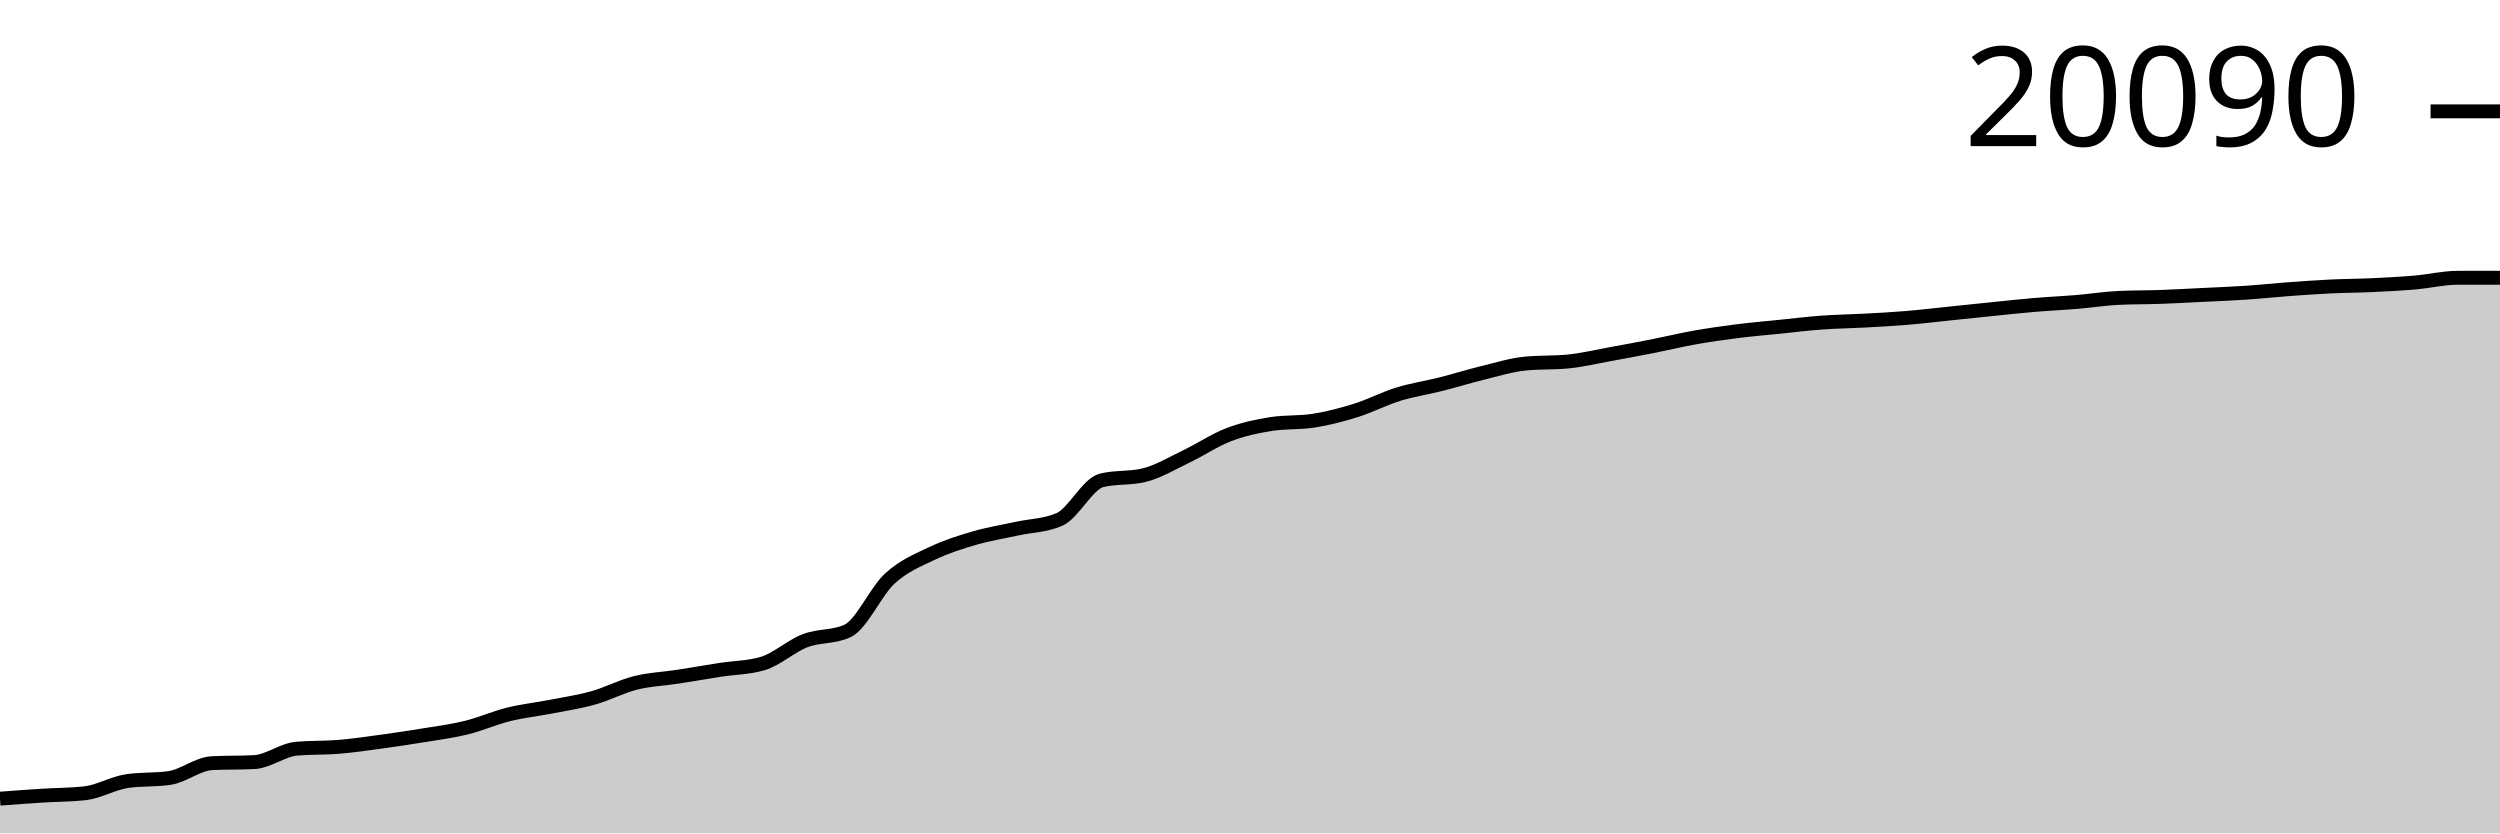
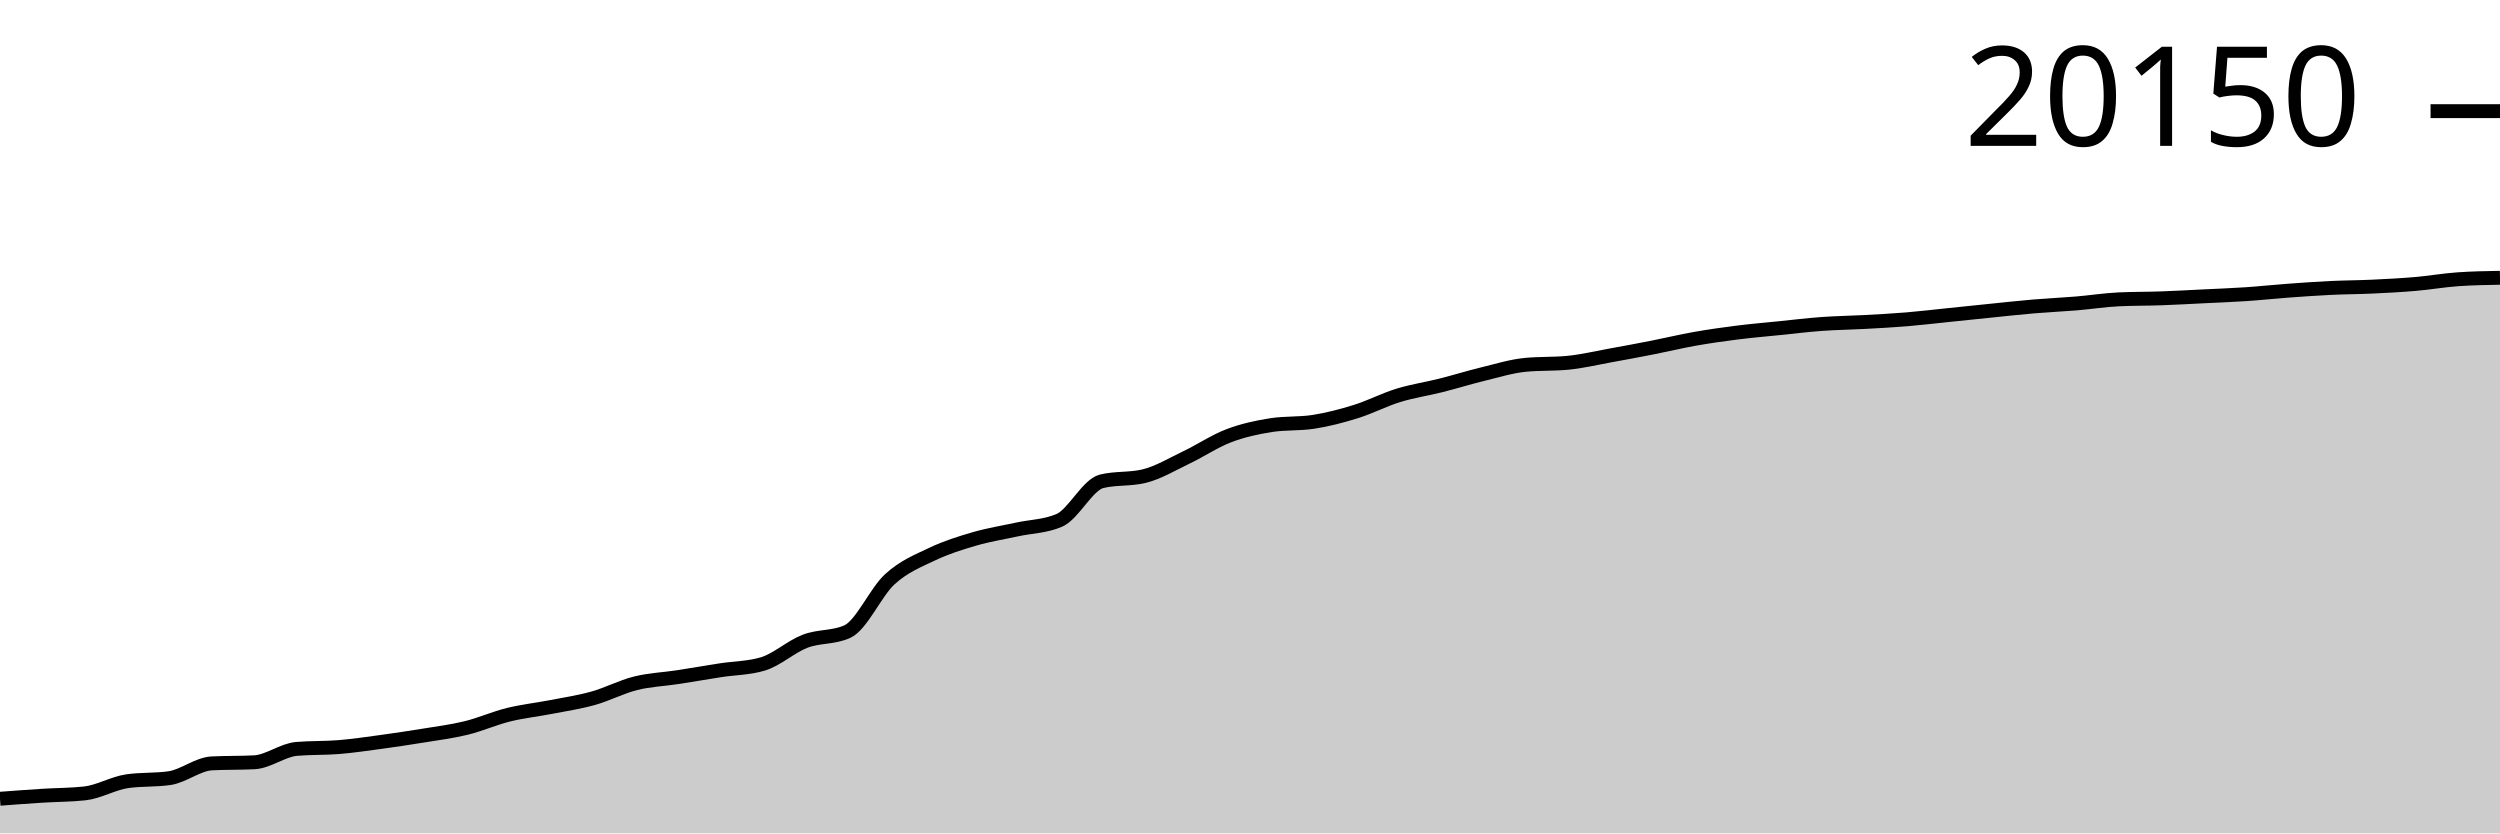
<svg xmlns="http://www.w3.org/2000/svg" viewBox="0 0 180 60">
  <g transform="translate(0,20)">
-     <path class="area" fill="rgba(0, 0, 0, 0.2)" d="M0,37.503C1.017,37.427,2.034,37.35,3.051,37.286C4.068,37.221,5.085,37.23,6.102,37.118C7.119,37.005,8.136,36.386,9.153,36.238C10.169,36.089,11.186,36.164,12.203,36.015C13.22,35.867,14.237,35.001,15.254,34.949C16.271,34.897,17.288,34.923,18.305,34.872C19.322,34.82,20.339,33.992,21.356,33.904C22.373,33.816,23.39,33.856,24.407,33.772C25.424,33.687,26.441,33.536,27.458,33.397C28.475,33.258,29.492,33.106,30.508,32.939C31.525,32.772,32.542,32.645,33.559,32.395C34.576,32.145,35.593,31.69,36.61,31.438C37.627,31.186,38.644,31.08,39.661,30.882C40.678,30.683,41.695,30.534,42.712,30.248C43.729,29.962,44.746,29.421,45.763,29.166C46.78,28.912,47.797,28.878,48.814,28.721C49.831,28.565,50.847,28.385,51.864,28.227C52.881,28.069,53.898,28.076,54.915,27.774C55.932,27.472,56.949,26.522,57.966,26.131C58.983,25.74,60,25.897,61.017,25.43C62.034,24.962,63.051,22.586,64.068,21.655C65.085,20.723,66.102,20.326,67.119,19.841C68.136,19.355,69.153,19.037,70.169,18.741C71.186,18.445,72.203,18.286,73.22,18.063C74.237,17.84,75.254,17.843,76.271,17.403C77.288,16.964,78.305,14.83,79.322,14.583C80.339,14.336,81.356,14.46,82.373,14.213C83.39,13.966,84.407,13.346,85.424,12.86C86.441,12.373,87.458,11.683,88.475,11.294C89.492,10.906,90.508,10.687,91.525,10.528C92.542,10.37,93.559,10.449,94.576,10.29C95.593,10.132,96.61,9.866,97.627,9.548C98.644,9.23,99.661,8.695,100.678,8.381C101.695,8.067,102.712,7.921,103.729,7.664C104.746,7.408,105.763,7.089,106.78,6.841C107.797,6.593,108.814,6.275,109.831,6.176C110.847,6.078,111.864,6.127,112.881,6.029C113.898,5.931,114.915,5.685,115.932,5.501C116.949,5.317,117.966,5.127,118.983,4.927C120,4.726,121.017,4.478,122.034,4.298C123.051,4.118,124.068,3.974,125.085,3.845C126.102,3.716,127.119,3.63,128.136,3.527C129.153,3.423,130.169,3.298,131.186,3.224C132.203,3.15,133.22,3.14,134.237,3.084C135.254,3.029,136.271,2.975,137.288,2.89C138.305,2.806,139.322,2.682,140.339,2.577C141.356,2.472,142.373,2.365,143.39,2.261C144.407,2.158,145.424,2.045,146.441,1.959C147.458,1.872,148.475,1.829,149.492,1.744C150.508,1.659,151.525,1.497,152.542,1.449C153.559,1.401,154.576,1.413,155.593,1.377C156.61,1.34,157.627,1.282,158.644,1.232C159.661,1.182,160.678,1.145,161.695,1.076C162.712,1.008,163.729,0.898,164.746,0.823C165.763,0.748,166.78,0.675,167.797,0.626C168.814,0.577,169.831,0.576,170.847,0.528C171.864,0.48,172.881,0.427,173.898,0.339C174.915,0.251,175.932,0,176.949,0C177.966,0,178.983,0,180,0L180,40C178.983,40,177.966,40,176.949,40C175.932,40,174.915,40,173.898,40C172.881,40,171.864,40,170.847,40C169.831,40,168.814,40,167.797,40C166.78,40,165.763,40,164.746,40C163.729,40,162.712,40,161.695,40C160.678,40,159.661,40,158.644,40C157.627,40,156.61,40,155.593,40C154.576,40,153.559,40,152.542,40C151.525,40,150.508,40,149.492,40C148.475,40,147.458,40,146.441,40C145.424,40,144.407,40,143.39,40C142.373,40,141.356,40,140.339,40C139.322,40,138.305,40,137.288,40C136.271,40,135.254,40,134.237,40C133.22,40,132.203,40,131.186,40C130.169,40,129.153,40,128.136,40C127.119,40,126.102,40,125.085,40C124.068,40,123.051,40,122.034,40C121.017,40,120,40,118.983,40C117.966,40,116.949,40,115.932,40C114.915,40,113.898,40,112.881,40C111.864,40,110.847,40,109.831,40C108.814,40,107.797,40,106.78,40C105.763,40,104.746,40,103.729,40C102.712,40,101.695,40,100.678,40C99.661,40,98.644,40,97.627,40C96.61,40,95.593,40,94.576,40C93.559,40,92.542,40,91.525,40C90.508,40,89.492,40,88.475,40C87.458,40,86.441,40,85.424,40C84.407,40,83.39,40,82.373,40C81.356,40,80.339,40,79.322,40C78.305,40,77.288,40,76.271,40C75.254,40,74.237,40,73.22,40C72.203,40,71.186,40,70.169,40C69.153,40,68.136,40,67.119,40C66.102,40,65.085,40,64.068,40C63.051,40,62.034,40,61.017,40C60,40,58.983,40,57.966,40C56.949,40,55.932,40,54.915,40C53.898,40,52.881,40,51.864,40C50.847,40,49.831,40,48.814,40C47.797,40,46.78,40,45.763,40C44.746,40,43.729,40,42.712,40C41.695,40,40.678,40,39.661,40C38.644,40,37.627,40,36.61,40C35.593,40,34.576,40,33.559,40C32.542,40,31.525,40,30.508,40C29.492,40,28.475,40,27.458,40C26.441,40,25.424,40,24.407,40C23.39,40,22.373,40,21.356,40C20.339,40,19.322,40,18.305,40C17.288,40,16.271,40,15.254,40C14.237,40,13.22,40,12.203,40C11.186,40,10.169,40,9.153,40C8.136,40,7.119,40,6.102,40C5.085,40,4.068,40,3.051,40C2.034,40,1.017,40,0,40Z" />
-     <path class="line" stroke="black" fill="none" d="M0,37.503C1.017,37.427,2.034,37.35,3.051,37.286C4.068,37.221,5.085,37.23,6.102,37.118C7.119,37.005,8.136,36.386,9.153,36.238C10.169,36.089,11.186,36.164,12.203,36.015C13.22,35.867,14.237,35.001,15.254,34.949C16.271,34.897,17.288,34.923,18.305,34.872C19.322,34.82,20.339,33.992,21.356,33.904C22.373,33.816,23.39,33.856,24.407,33.772C25.424,33.687,26.441,33.536,27.458,33.397C28.475,33.258,29.492,33.106,30.508,32.939C31.525,32.772,32.542,32.645,33.559,32.395C34.576,32.145,35.593,31.69,36.61,31.438C37.627,31.186,38.644,31.08,39.661,30.882C40.678,30.683,41.695,30.534,42.712,30.248C43.729,29.962,44.746,29.421,45.763,29.166C46.78,28.912,47.797,28.878,48.814,28.721C49.831,28.565,50.847,28.385,51.864,28.227C52.881,28.069,53.898,28.076,54.915,27.774C55.932,27.472,56.949,26.522,57.966,26.131C58.983,25.74,60,25.897,61.017,25.43C62.034,24.962,63.051,22.586,64.068,21.655C65.085,20.723,66.102,20.326,67.119,19.841C68.136,19.355,69.153,19.037,70.169,18.741C71.186,18.445,72.203,18.286,73.22,18.063C74.237,17.84,75.254,17.843,76.271,17.403C77.288,16.964,78.305,14.83,79.322,14.583C80.339,14.336,81.356,14.46,82.373,14.213C83.39,13.966,84.407,13.346,85.424,12.86C86.441,12.373,87.458,11.683,88.475,11.294C89.492,10.906,90.508,10.687,91.525,10.528C92.542,10.37,93.559,10.449,94.576,10.29C95.593,10.132,96.61,9.866,97.627,9.548C98.644,9.23,99.661,8.695,100.678,8.381C101.695,8.067,102.712,7.921,103.729,7.664C104.746,7.408,105.763,7.089,106.78,6.841C107.797,6.593,108.814,6.275,109.831,6.176C110.847,6.078,111.864,6.127,112.881,6.029C113.898,5.931,114.915,5.685,115.932,5.501C116.949,5.317,117.966,5.127,118.983,4.927C120,4.726,121.017,4.478,122.034,4.298C123.051,4.118,124.068,3.974,125.085,3.845C126.102,3.716,127.119,3.63,128.136,3.527C129.153,3.423,130.169,3.298,131.186,3.224C132.203,3.15,133.22,3.14,134.237,3.084C135.254,3.029,136.271,2.975,137.288,2.89C138.305,2.806,139.322,2.682,140.339,2.577C141.356,2.472,142.373,2.365,143.39,2.261C144.407,2.158,145.424,2.045,146.441,1.959C147.458,1.872,148.475,1.829,149.492,1.744C150.508,1.659,151.525,1.497,152.542,1.449C153.559,1.401,154.576,1.413,155.593,1.377C156.61,1.34,157.627,1.282,158.644,1.232C159.661,1.182,160.678,1.145,161.695,1.076C162.712,1.008,163.729,0.898,164.746,0.823C165.763,0.748,166.78,0.675,167.797,0.626C168.814,0.577,169.831,0.576,170.847,0.528C171.864,0.48,172.881,0.427,173.898,0.339C174.915,0.251,175.932,0,176.949,0C177.966,0,178.983,0,180,0" />
-     <path class="axis-ceiling" stroke-width="1" stroke="black" fill="none" d="M175,-11.983L180,-11.983" />
-     <text class="axis-ceiling-label" font-family="sans-serif" text-anchor="end" font-size="10px" x="170" y="-9.483">20090</text>
+     <path class="area" fill="rgba(0, 0, 0, 0.2)" d="M0,37.51C1.017,37.433,2.034,37.357,3.051,37.293C4.068,37.229,5.085,37.237,6.102,37.125C7.119,37.014,8.136,36.396,9.153,36.248C10.169,36.1,11.186,36.174,12.203,36.026C13.22,35.878,14.237,35.015,15.254,34.963C16.271,34.911,17.288,34.937,18.305,34.885C19.322,34.834,20.339,34.008,21.356,33.92C22.373,33.833,23.39,33.873,24.407,33.789C25.424,33.704,26.441,33.553,27.458,33.415C28.475,33.276,29.492,33.124,30.508,32.958C31.525,32.791,32.542,32.665,33.559,32.416C34.576,32.167,35.593,31.713,36.61,31.461C37.627,31.21,38.644,31.104,39.661,30.906C40.678,30.709,41.695,30.559,42.712,30.274C43.729,29.989,44.746,29.449,45.763,29.196C46.78,28.942,47.797,28.908,48.814,28.752C49.831,28.596,50.847,28.416,51.864,28.259C52.881,28.101,53.898,28.108,54.915,27.807C55.932,27.506,56.949,26.558,57.966,26.169C58.983,25.779,60,25.936,61.017,25.469C62.034,25.003,63.051,22.633,64.068,21.704C65.085,20.775,66.102,20.38,67.119,19.895C68.136,19.411,69.153,19.094,70.169,18.799C71.186,18.503,72.203,18.345,73.22,18.123C74.237,17.9,75.254,17.903,76.271,17.465C77.288,17.026,78.305,14.898,79.322,14.652C80.339,14.406,81.356,14.529,82.373,14.283C83.39,14.037,84.407,13.418,85.424,12.933C86.441,12.448,87.458,11.76,88.475,11.372C89.492,10.985,90.508,10.767,91.525,10.608C92.542,10.45,93.559,10.529,94.576,10.371C95.593,10.213,96.61,9.948,97.627,9.63C98.644,9.313,99.661,8.78,100.678,8.467C101.695,8.153,102.712,8.008,103.729,7.752C104.746,7.496,105.763,7.178,106.78,6.931C107.797,6.684,108.814,6.366,109.831,6.268C110.847,6.17,111.864,6.219,112.881,6.121C113.898,6.023,114.915,5.778,115.932,5.594C116.949,5.411,117.966,5.222,118.983,5.022C120,4.822,121.017,4.574,122.034,4.395C123.051,4.215,124.068,4.071,125.085,3.943C126.102,3.815,127.119,3.729,128.136,3.626C129.153,3.522,130.169,3.397,131.186,3.324C132.203,3.25,133.22,3.24,134.237,3.184C135.254,3.129,136.271,3.075,137.288,2.991C138.305,2.906,139.322,2.783,140.339,2.679C141.356,2.574,142.373,2.467,143.39,2.364C144.407,2.261,145.424,2.148,146.441,2.062C147.458,1.976,148.475,1.932,149.492,1.848C150.508,1.763,151.525,1.602,152.542,1.553C153.559,1.505,154.576,1.517,155.593,1.481C156.61,1.445,157.627,1.387,158.644,1.337C159.661,1.287,160.678,1.25,161.695,1.182C162.712,1.114,163.729,1.004,164.746,0.929C165.763,0.854,166.78,0.782,167.797,0.733C168.814,0.684,169.831,0.683,170.847,0.635C171.864,0.587,172.881,0.534,173.898,0.446C174.915,0.359,175.932,0.181,176.949,0.108C177.966,0.036,178.983,0.018,180,0L180,40C178.983,40,177.966,40,176.949,40C175.932,40,174.915,40,173.898,40C172.881,40,171.864,40,170.847,40C169.831,40,168.814,40,167.797,40C166.78,40,165.763,40,164.746,40C163.729,40,162.712,40,161.695,40C160.678,40,159.661,40,158.644,40C157.627,40,156.61,40,155.593,40C154.576,40,153.559,40,152.542,40C151.525,40,150.508,40,149.492,40C148.475,40,147.458,40,146.441,40C145.424,40,144.407,40,143.39,40C142.373,40,141.356,40,140.339,40C139.322,40,138.305,40,137.288,40C136.271,40,135.254,40,134.237,40C133.22,40,132.203,40,131.186,40C130.169,40,129.153,40,128.136,40C127.119,40,126.102,40,125.085,40C124.068,40,123.051,40,122.034,40C121.017,40,120,40,118.983,40C117.966,40,116.949,40,115.932,40C114.915,40,113.898,40,112.881,40C111.864,40,110.847,40,109.831,40C108.814,40,107.797,40,106.78,40C105.763,40,104.746,40,103.729,40C102.712,40,101.695,40,100.678,40C99.661,40,98.644,40,97.627,40C96.61,40,95.593,40,94.576,40C93.559,40,92.542,40,91.525,40C90.508,40,89.492,40,88.475,40C87.458,40,86.441,40,85.424,40C84.407,40,83.39,40,82.373,40C81.356,40,80.339,40,79.322,40C78.305,40,77.288,40,76.271,40C75.254,40,74.237,40,73.22,40C72.203,40,71.186,40,70.169,40C69.153,40,68.136,40,67.119,40C66.102,40,65.085,40,64.068,40C63.051,40,62.034,40,61.017,40C60,40,58.983,40,57.966,40C56.949,40,55.932,40,54.915,40C53.898,40,52.881,40,51.864,40C50.847,40,49.831,40,48.814,40C47.797,40,46.78,40,45.763,40C44.746,40,43.729,40,42.712,40C41.695,40,40.678,40,39.661,40C38.644,40,37.627,40,36.61,40C35.593,40,34.576,40,33.559,40C32.542,40,31.525,40,30.508,40C29.492,40,28.475,40,27.458,40C26.441,40,25.424,40,24.407,40C23.39,40,22.373,40,21.356,40C20.339,40,19.322,40,18.305,40C17.288,40,16.271,40,15.254,40C14.237,40,13.22,40,12.203,40C11.186,40,10.169,40,9.153,40C8.136,40,7.119,40,6.102,40C5.085,40,4.068,40,3.051,40C2.034,40,1.017,40,0,40Z" />
+     <path class="line" stroke="black" fill="none" d="M0,37.51C1.017,37.433,2.034,37.357,3.051,37.293C4.068,37.229,5.085,37.237,6.102,37.125C7.119,37.014,8.136,36.396,9.153,36.248C10.169,36.1,11.186,36.174,12.203,36.026C13.22,35.878,14.237,35.015,15.254,34.963C16.271,34.911,17.288,34.937,18.305,34.885C19.322,34.834,20.339,34.008,21.356,33.92C22.373,33.833,23.39,33.873,24.407,33.789C25.424,33.704,26.441,33.553,27.458,33.415C28.475,33.276,29.492,33.124,30.508,32.958C31.525,32.791,32.542,32.665,33.559,32.416C34.576,32.167,35.593,31.713,36.61,31.461C37.627,31.21,38.644,31.104,39.661,30.906C40.678,30.709,41.695,30.559,42.712,30.274C43.729,29.989,44.746,29.449,45.763,29.196C46.78,28.942,47.797,28.908,48.814,28.752C49.831,28.596,50.847,28.416,51.864,28.259C52.881,28.101,53.898,28.108,54.915,27.807C55.932,27.506,56.949,26.558,57.966,26.169C58.983,25.779,60,25.936,61.017,25.469C62.034,25.003,63.051,22.633,64.068,21.704C65.085,20.775,66.102,20.38,67.119,19.895C68.136,19.411,69.153,19.094,70.169,18.799C71.186,18.503,72.203,18.345,73.22,18.123C74.237,17.9,75.254,17.903,76.271,17.465C77.288,17.026,78.305,14.898,79.322,14.652C80.339,14.406,81.356,14.529,82.373,14.283C83.39,14.037,84.407,13.418,85.424,12.933C86.441,12.448,87.458,11.76,88.475,11.372C89.492,10.985,90.508,10.767,91.525,10.608C92.542,10.45,93.559,10.529,94.576,10.371C95.593,10.213,96.61,9.948,97.627,9.63C98.644,9.313,99.661,8.78,100.678,8.467C101.695,8.153,102.712,8.008,103.729,7.752C104.746,7.496,105.763,7.178,106.78,6.931C107.797,6.684,108.814,6.366,109.831,6.268C110.847,6.17,111.864,6.219,112.881,6.121C113.898,6.023,114.915,5.778,115.932,5.594C116.949,5.411,117.966,5.222,118.983,5.022C120,4.822,121.017,4.574,122.034,4.395C123.051,4.215,124.068,4.071,125.085,3.943C126.102,3.815,127.119,3.729,128.136,3.626C129.153,3.522,130.169,3.397,131.186,3.324C132.203,3.25,133.22,3.24,134.237,3.184C135.254,3.129,136.271,3.075,137.288,2.991C138.305,2.906,139.322,2.783,140.339,2.679C141.356,2.574,142.373,2.467,143.39,2.364C144.407,2.261,145.424,2.148,146.441,2.062C147.458,1.976,148.475,1.932,149.492,1.848C150.508,1.763,151.525,1.602,152.542,1.553C153.559,1.505,154.576,1.517,155.593,1.481C156.61,1.445,157.627,1.387,158.644,1.337C159.661,1.287,160.678,1.25,161.695,1.182C162.712,1.114,163.729,1.004,164.746,0.929C165.763,0.854,166.78,0.782,167.797,0.733C168.814,0.684,169.831,0.683,170.847,0.635C171.864,0.587,172.881,0.534,173.898,0.446C174.915,0.359,175.932,0.181,176.949,0.108C177.966,0.036,178.983,0.018,180,0" />
+     <path class="axis-ceiling" stroke-width="1" stroke="black" fill="none" d="M175,-11.997L180,-11.997" />
+     <text class="axis-ceiling-label" font-family="sans-serif" text-anchor="end" font-size="10px" x="170" y="-9.497">20150</text>
  </g>
</svg>
